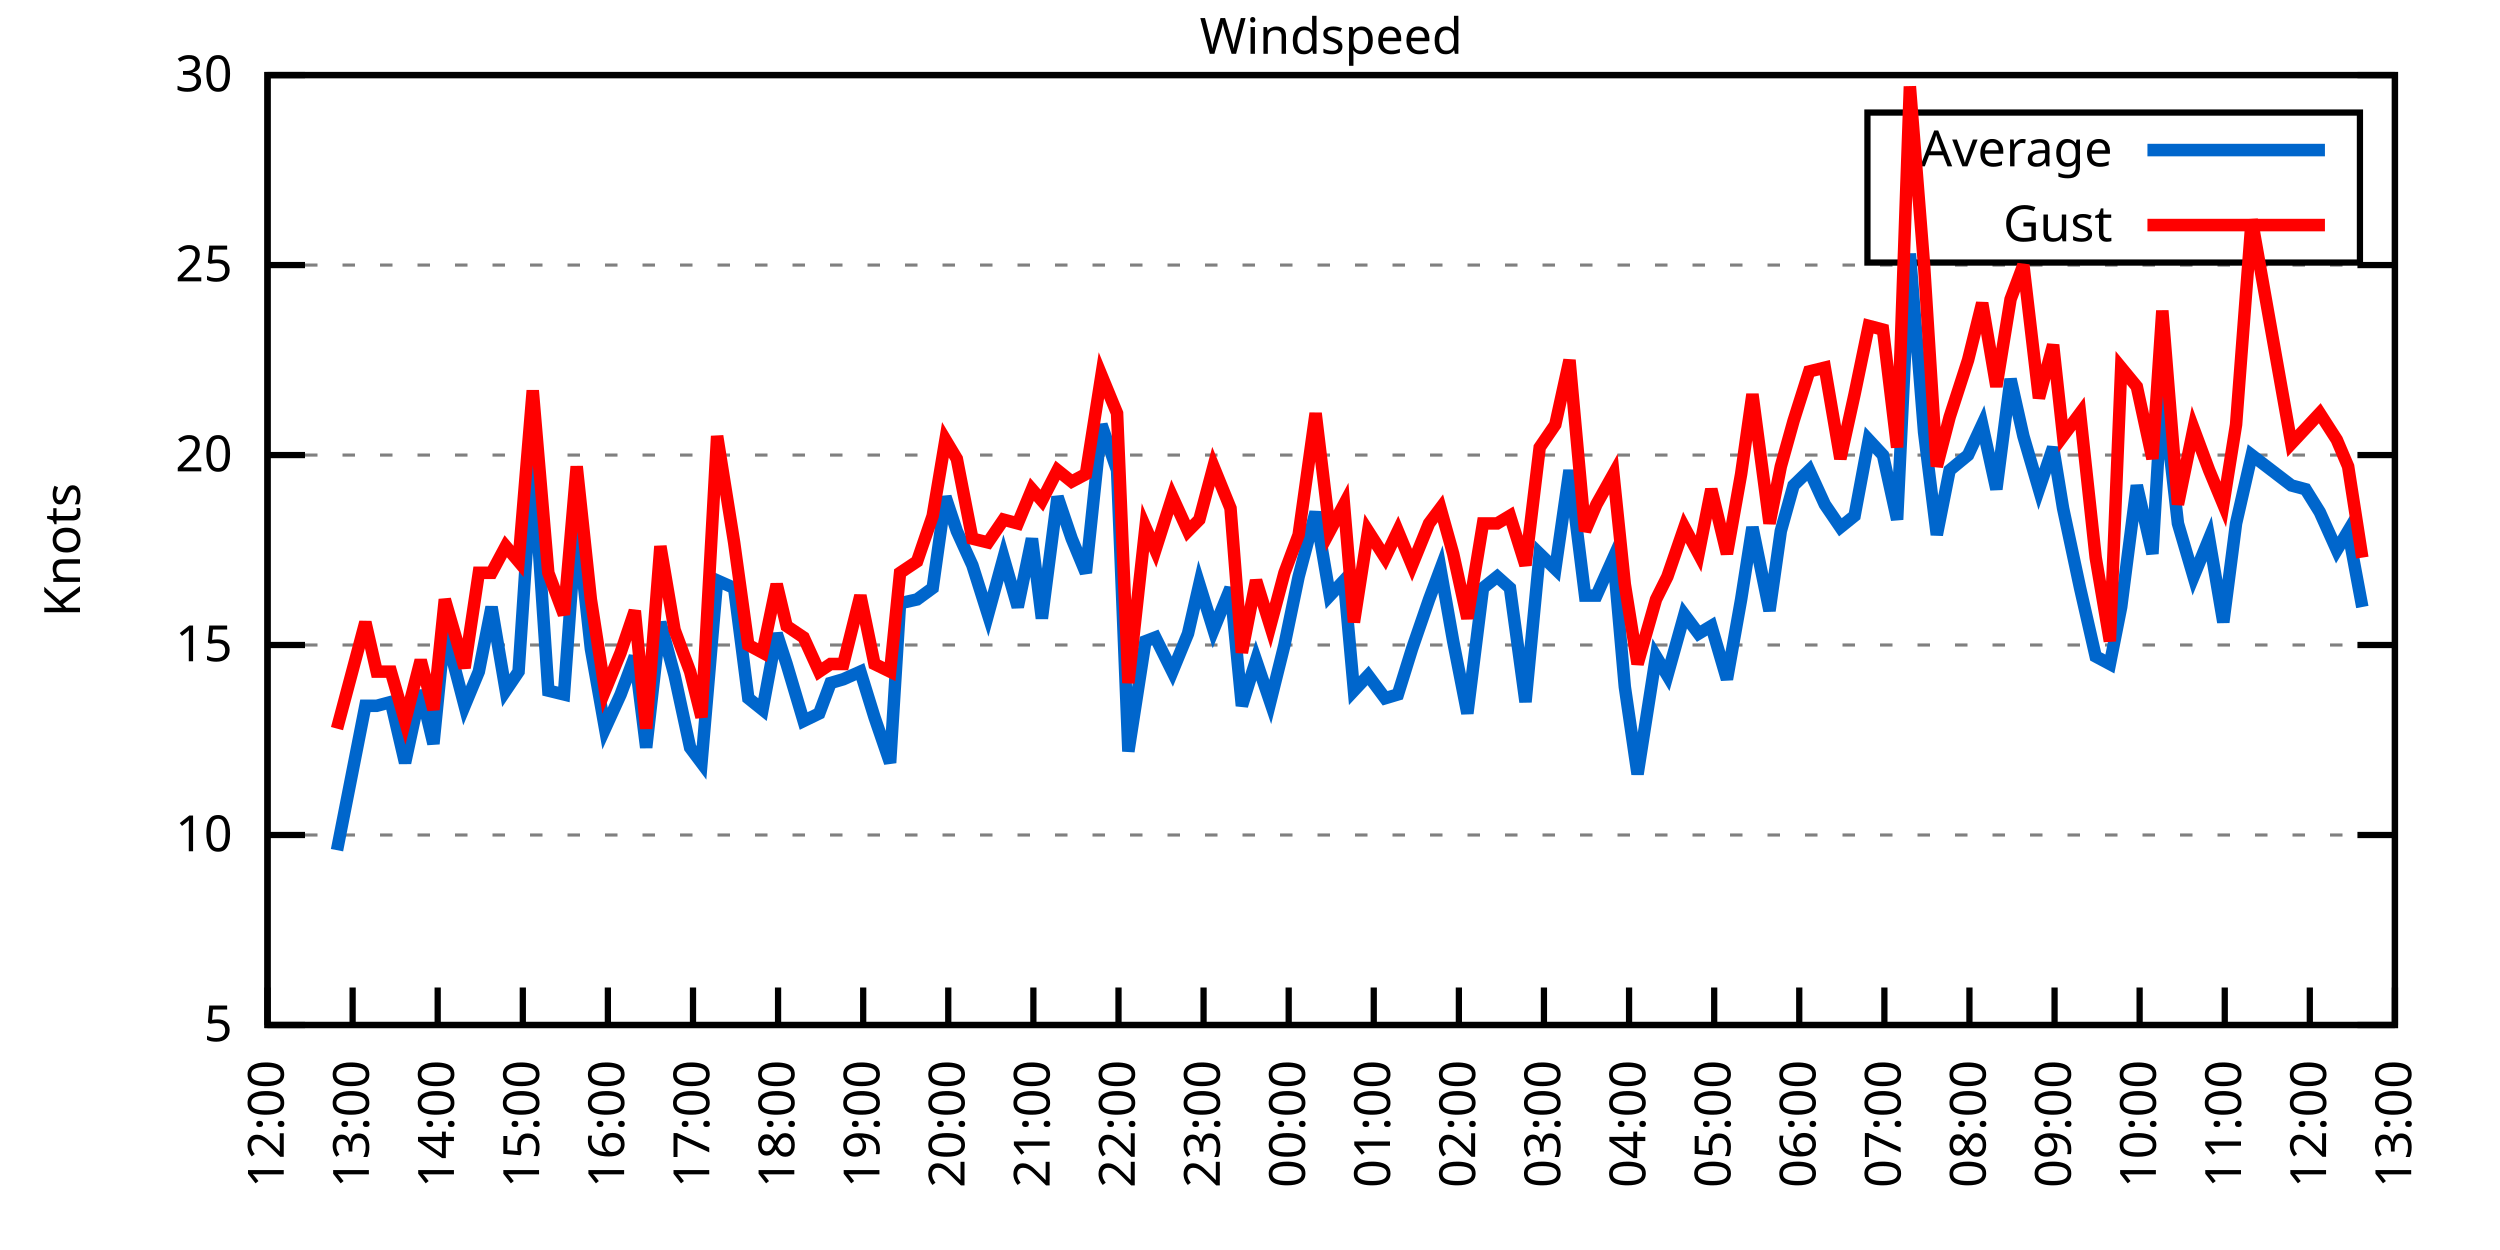
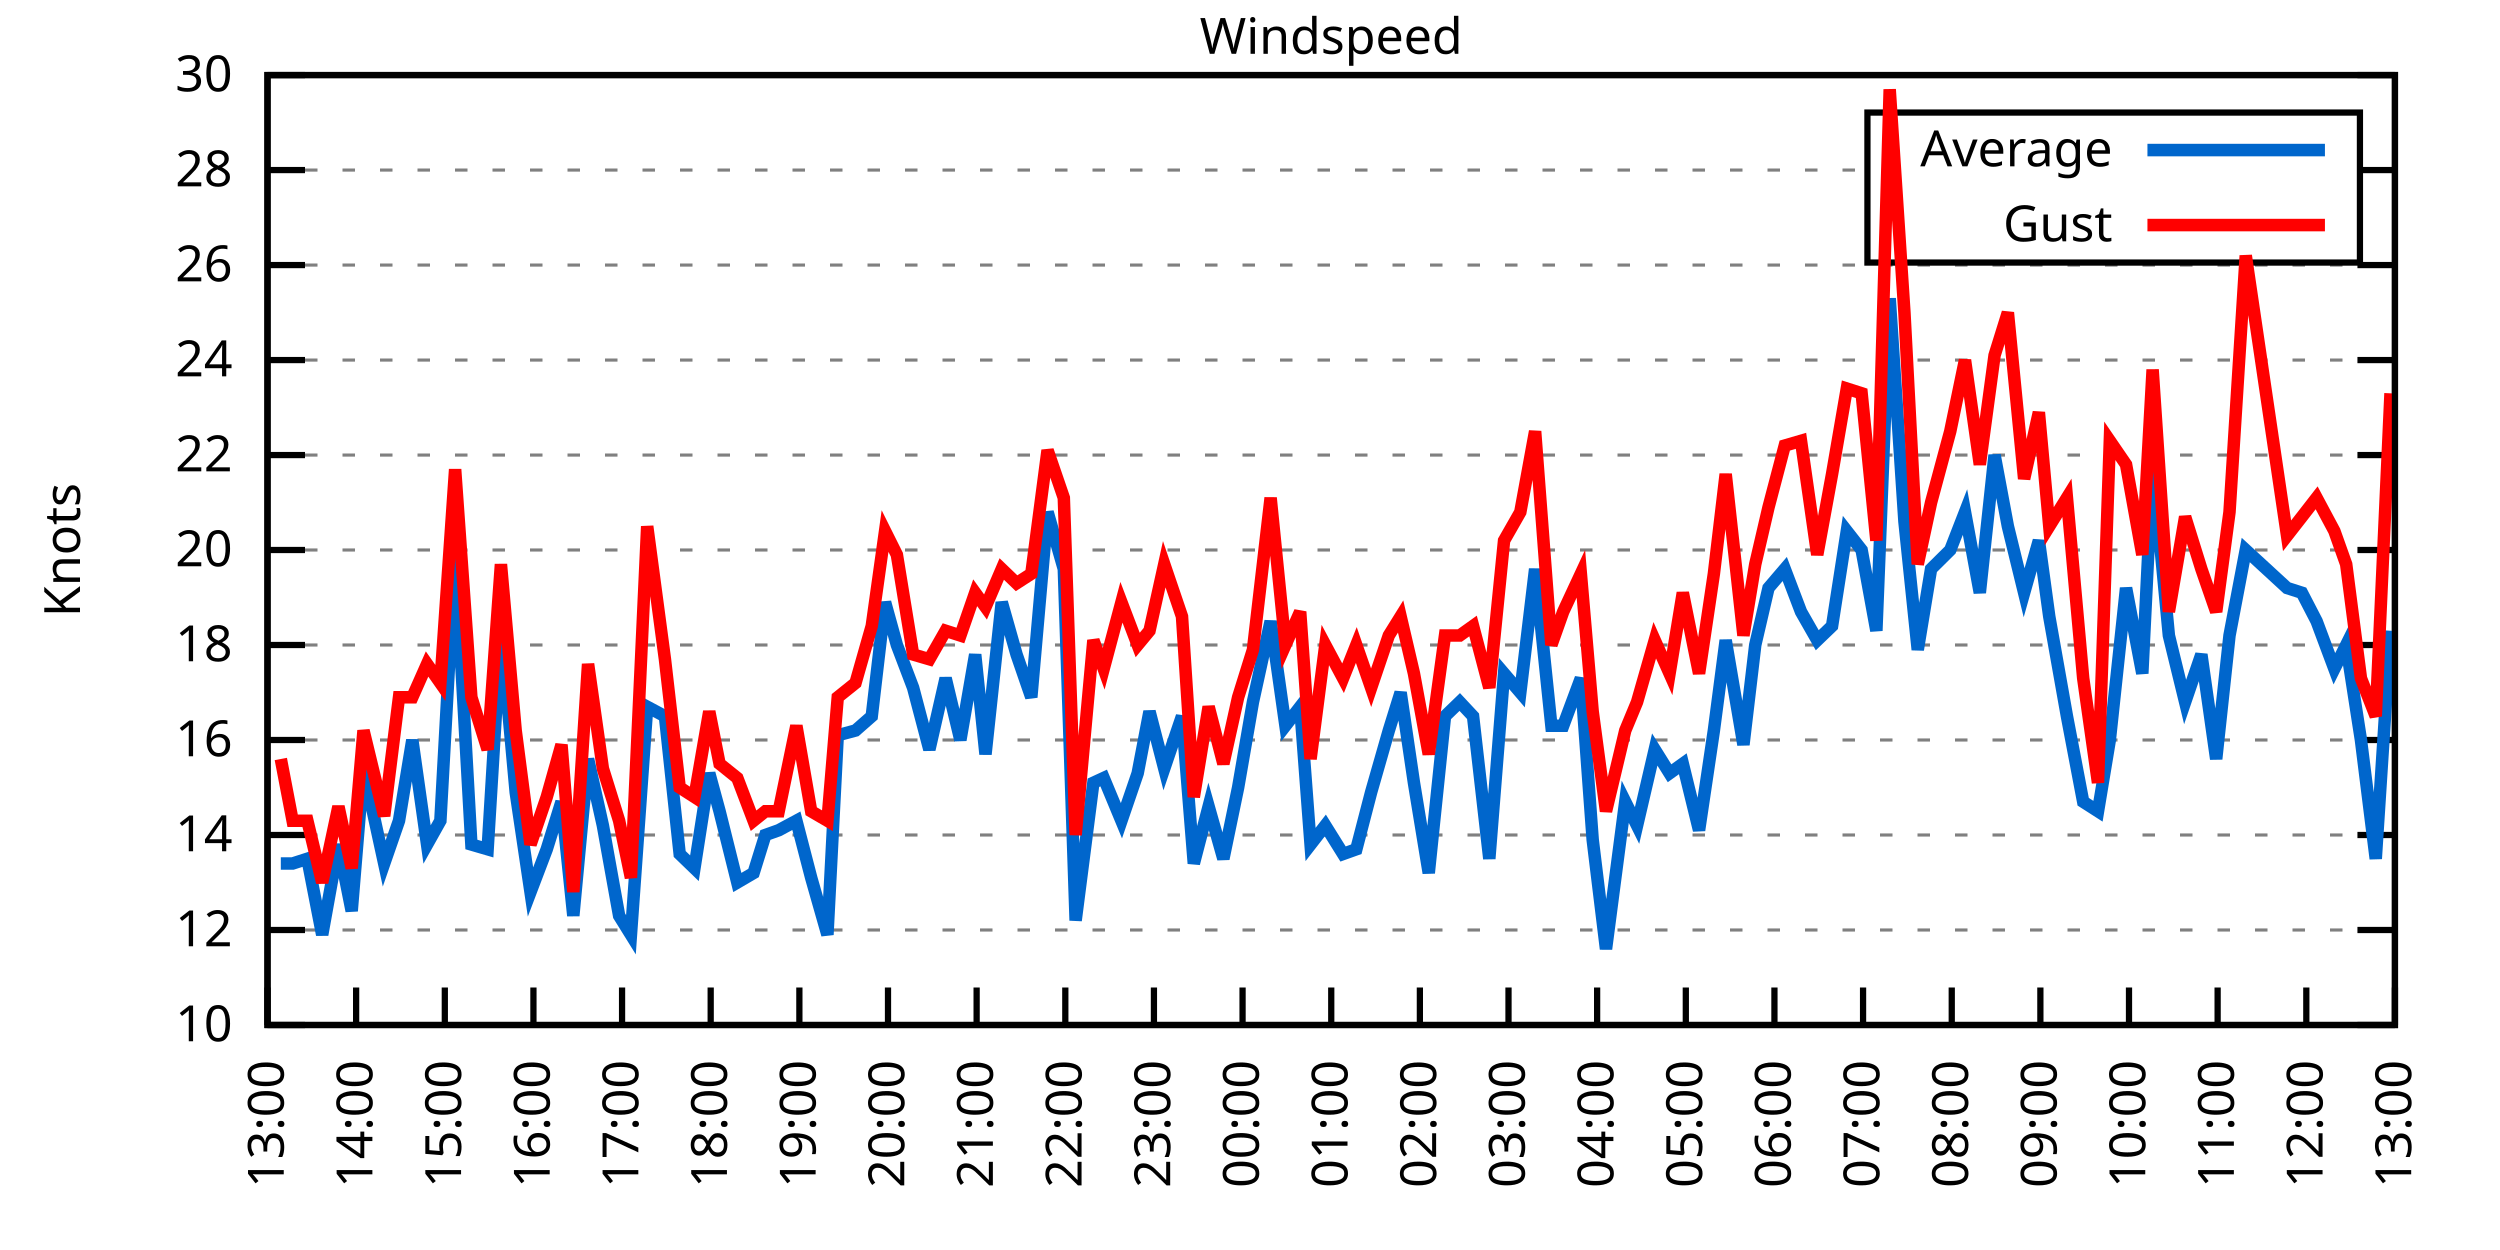
<svg xmlns="http://www.w3.org/2000/svg" xmlns:xlink="http://www.w3.org/1999/xlink" width="400" height="200" viewBox="0 0 400 200">
  <g id="gnuplot_canvas">
    <rect x="0" y="0" width="400" height="200" fill="none" />
    <defs>
      <circle id="gpDot" r="0.5" stroke-width="0.5" stroke="currentColor" />
      <path id="gpPt0" stroke-width="0.333" stroke="currentColor" d="M-1,0 h2 M0,-1 v2" />
      <path id="gpPt1" stroke-width="0.333" stroke="currentColor" d="M-1,-1 L1,1 M1,-1 L-1,1" />
      <path id="gpPt2" stroke-width="0.333" stroke="currentColor" d="M-1,0 L1,0 M0,-1 L0,1 M-1,-1 L1,1 M-1,1 L1,-1" />
      <rect id="gpPt3" stroke-width="0.333" stroke="currentColor" x="-1" y="-1" width="2" height="2" />
      <rect id="gpPt4" stroke-width="0.333" stroke="currentColor" fill="currentColor" x="-1" y="-1" width="2" height="2" />
      <circle id="gpPt5" stroke-width="0.333" stroke="currentColor" cx="0" cy="0" r="1" />
      <use xlink:href="#gpPt5" id="gpPt6" fill="currentColor" stroke="none" />
      <path id="gpPt7" stroke-width="0.333" stroke="currentColor" d="M0,-1.33 L-1.33,0.67 L1.33,0.67 z" />
      <use xlink:href="#gpPt7" id="gpPt8" fill="currentColor" stroke="none" />
      <use xlink:href="#gpPt7" id="gpPt9" stroke="currentColor" transform="rotate(180)" />
      <use xlink:href="#gpPt9" id="gpPt10" fill="currentColor" stroke="none" />
      <use xlink:href="#gpPt3" id="gpPt11" stroke="currentColor" transform="rotate(45)" />
      <use xlink:href="#gpPt11" id="gpPt12" fill="currentColor" stroke="none" />
      <path id="gpPt13" stroke-width="0.333" stroke="currentColor" d="M0,1.330 L1.265,0.411 L0.782,-1.067 L-0.782,-1.076 L-1.265,0.411 z" />
      <use xlink:href="#gpPt13" id="gpPt14" fill="currentColor" stroke="none" />
      <filter id="textbox" filterUnits="objectBoundingBox" x="0" y="0" height="1" width="1">
        <feFlood flood-color="white" flood-opacity="1" result="bgnd" />
        <feComposite in="SourceGraphic" in2="bgnd" operator="atop" />
      </filter>
      <filter id="greybox" filterUnits="objectBoundingBox" x="0" y="0" height="1" width="1">
        <feFlood flood-color="lightgrey" flood-opacity="1" result="grey" />
        <feComposite in="SourceGraphic" in2="grey" operator="atop" />
      </filter>
    </defs>
    <g fill="none" color="white" stroke="currentColor" stroke-width="1.00" stroke-linecap="butt" stroke-linejoin="miter">
</g>
    <g fill="none" color="black" stroke="currentColor" stroke-width="1.00" stroke-linecap="butt" stroke-linejoin="miter">
      <g stroke="none" shape-rendering="crispEdges">
        <polygon fill="rgb(255, 255, 255)" points="42.80,164.00 383.18,164.00 383.18,12.02 42.80,12.02 " />
      </g>
    </g>
    <g fill="none" color="black" stroke="currentColor" stroke-width="1.00" stroke-linecap="butt" stroke-linejoin="miter">
</g>
    <g fill="none" color="black" stroke="black" stroke-width="0.50" stroke-linecap="butt" stroke-linejoin="miter">
</g>
    <g fill="none" color="gray" stroke="currentColor" stroke-width="0.50" stroke-linecap="butt" stroke-linejoin="miter">
      <path stroke="gray" stroke-dasharray="2,4" class="gridline" d="M42.80,164.00 L383.19,164.00  " />
    </g>
    <g fill="none" color="gray" stroke="gray" stroke-width="1.00" stroke-linecap="butt" stroke-linejoin="miter">
</g>
    <g fill="none" color="black" stroke="currentColor" stroke-width="1.00" stroke-linecap="butt" stroke-linejoin="miter">
      <path stroke="black" d="M42.80,164.00 L48.80,164.00 M383.19,164.00 L377.19,164.00  " />
      <g transform="translate(37.20,166.60)" stroke="none" fill="black" font-family="Sans" font-size="8.00" text-anchor="end">
        <text>
-           <tspan font-family="Sans"> 5</tspan>
+           <tspan font-family="Sans"> 10</tspan>
+         </text>
+       </g>
+     </g>
+     <g fill="none" color="black" stroke="currentColor" stroke-width="1.00" stroke-linecap="butt" stroke-linejoin="miter">
+ </g>
+     <g fill="none" color="black" stroke="black" stroke-width="0.50" stroke-linecap="butt" stroke-linejoin="miter">
+ </g>
+     <g fill="none" color="gray" stroke="currentColor" stroke-width="0.50" stroke-linecap="butt" stroke-linejoin="miter">
+       <path stroke="gray" stroke-dasharray="2,4" class="gridline" d="M42.80,148.80 L383.19,148.80  " />
+     </g>
+     <g fill="none" color="gray" stroke="gray" stroke-width="1.00" stroke-linecap="butt" stroke-linejoin="miter">
+ </g>
+     <g fill="none" color="black" stroke="currentColor" stroke-width="1.00" stroke-linecap="butt" stroke-linejoin="miter">
+       <path stroke="black" d="M42.80,148.80 L48.80,148.80 M383.19,148.80 L377.19,148.80  " />
+       <g transform="translate(37.20,151.40)" stroke="none" fill="black" font-family="Sans" font-size="8.00" text-anchor="end">
+         <text>
+           <tspan font-family="Sans"> 12</tspan>
        </text>
      </g>
    </g>
    <g fill="none" color="black" stroke="currentColor" stroke-width="1.00" stroke-linecap="butt" stroke-linejoin="miter">
</g>
    <g fill="none" color="black" stroke="black" stroke-width="0.50" stroke-linecap="butt" stroke-linejoin="miter">
</g>
    <g fill="none" color="gray" stroke="currentColor" stroke-width="0.50" stroke-linecap="butt" stroke-linejoin="miter">
      <path stroke="gray" stroke-dasharray="2,4" class="gridline" d="M42.80,133.60 L383.19,133.60  " />
    </g>
    <g fill="none" color="gray" stroke="gray" stroke-width="1.00" stroke-linecap="butt" stroke-linejoin="miter">
</g>
    <g fill="none" color="black" stroke="currentColor" stroke-width="1.00" stroke-linecap="butt" stroke-linejoin="miter">
      <path stroke="black" d="M42.80,133.60 L48.80,133.60 M383.19,133.60 L377.19,133.60  " />
      <g transform="translate(37.20,136.20)" stroke="none" fill="black" font-family="Sans" font-size="8.00" text-anchor="end">
        <text>
-           <tspan font-family="Sans"> 10</tspan>
+           <tspan font-family="Sans"> 14</tspan>
+         </text>
+       </g>
+     </g>
+     <g fill="none" color="black" stroke="currentColor" stroke-width="1.00" stroke-linecap="butt" stroke-linejoin="miter">
+ </g>
+     <g fill="none" color="black" stroke="black" stroke-width="0.50" stroke-linecap="butt" stroke-linejoin="miter">
+ </g>
+     <g fill="none" color="gray" stroke="currentColor" stroke-width="0.50" stroke-linecap="butt" stroke-linejoin="miter">
+       <path stroke="gray" stroke-dasharray="2,4" class="gridline" d="M42.80,118.40 L383.19,118.40  " />
+     </g>
+     <g fill="none" color="gray" stroke="gray" stroke-width="1.00" stroke-linecap="butt" stroke-linejoin="miter">
+ </g>
+     <g fill="none" color="black" stroke="currentColor" stroke-width="1.00" stroke-linecap="butt" stroke-linejoin="miter">
+       <path stroke="black" d="M42.80,118.40 L48.80,118.40 M383.19,118.40 L377.19,118.40  " />
+       <g transform="translate(37.20,121.00)" stroke="none" fill="black" font-family="Sans" font-size="8.00" text-anchor="end">
+         <text>
+           <tspan font-family="Sans"> 16</tspan>
        </text>
      </g>
    </g>
    <g fill="none" color="black" stroke="currentColor" stroke-width="1.00" stroke-linecap="butt" stroke-linejoin="miter">
</g>
    <g fill="none" color="black" stroke="black" stroke-width="0.50" stroke-linecap="butt" stroke-linejoin="miter">
</g>
    <g fill="none" color="gray" stroke="currentColor" stroke-width="0.50" stroke-linecap="butt" stroke-linejoin="miter">
      <path stroke="gray" stroke-dasharray="2,4" class="gridline" d="M42.80,103.20 L383.19,103.20  " />
    </g>
    <g fill="none" color="gray" stroke="gray" stroke-width="1.00" stroke-linecap="butt" stroke-linejoin="miter">
</g>
    <g fill="none" color="black" stroke="currentColor" stroke-width="1.00" stroke-linecap="butt" stroke-linejoin="miter">
      <path stroke="black" d="M42.80,103.20 L48.80,103.20 M383.19,103.20 L377.19,103.20  " />
      <g transform="translate(37.20,105.80)" stroke="none" fill="black" font-family="Sans" font-size="8.00" text-anchor="end">
        <text>
-           <tspan font-family="Sans"> 15</tspan>
+           <tspan font-family="Sans"> 18</tspan>
+         </text>
+       </g>
+     </g>
+     <g fill="none" color="black" stroke="currentColor" stroke-width="1.00" stroke-linecap="butt" stroke-linejoin="miter">
+ </g>
+     <g fill="none" color="black" stroke="black" stroke-width="0.50" stroke-linecap="butt" stroke-linejoin="miter">
+ </g>
+     <g fill="none" color="gray" stroke="currentColor" stroke-width="0.50" stroke-linecap="butt" stroke-linejoin="miter">
+       <path stroke="gray" stroke-dasharray="2,4" class="gridline" d="M42.80,88.00 L383.19,88.00  " />
+     </g>
+     <g fill="none" color="gray" stroke="gray" stroke-width="1.00" stroke-linecap="butt" stroke-linejoin="miter">
+ </g>
+     <g fill="none" color="black" stroke="currentColor" stroke-width="1.00" stroke-linecap="butt" stroke-linejoin="miter">
+       <path stroke="black" d="M42.80,88.00 L48.80,88.00 M383.19,88.00 L377.19,88.00  " />
+       <g transform="translate(37.20,90.60)" stroke="none" fill="black" font-family="Sans" font-size="8.00" text-anchor="end">
+         <text>
+           <tspan font-family="Sans"> 20</tspan>
        </text>
      </g>
    </g>
    <g fill="none" color="black" stroke="currentColor" stroke-width="1.00" stroke-linecap="butt" stroke-linejoin="miter">
</g>
    <g fill="none" color="black" stroke="black" stroke-width="0.50" stroke-linecap="butt" stroke-linejoin="miter">
</g>
    <g fill="none" color="gray" stroke="currentColor" stroke-width="0.50" stroke-linecap="butt" stroke-linejoin="miter">
      <path stroke="gray" stroke-dasharray="2,4" class="gridline" d="M42.80,72.81 L383.19,72.81  " />
    </g>
    <g fill="none" color="gray" stroke="gray" stroke-width="1.00" stroke-linecap="butt" stroke-linejoin="miter">
</g>
    <g fill="none" color="black" stroke="currentColor" stroke-width="1.00" stroke-linecap="butt" stroke-linejoin="miter">
      <path stroke="black" d="M42.80,72.81 L48.80,72.81 M383.19,72.81 L377.19,72.81  " />
      <g transform="translate(37.20,75.41)" stroke="none" fill="black" font-family="Sans" font-size="8.00" text-anchor="end">
        <text>
-           <tspan font-family="Sans"> 20</tspan>
+           <tspan font-family="Sans"> 22</tspan>
+         </text>
+       </g>
+     </g>
+     <g fill="none" color="black" stroke="currentColor" stroke-width="1.00" stroke-linecap="butt" stroke-linejoin="miter">
+ </g>
+     <g fill="none" color="black" stroke="black" stroke-width="0.50" stroke-linecap="butt" stroke-linejoin="miter">
+ </g>
+     <g fill="none" color="gray" stroke="currentColor" stroke-width="0.50" stroke-linecap="butt" stroke-linejoin="miter">
+       <path stroke="gray" stroke-dasharray="2,4" class="gridline" d="M42.80,57.61 L383.19,57.61  " />
+     </g>
+     <g fill="none" color="gray" stroke="gray" stroke-width="1.00" stroke-linecap="butt" stroke-linejoin="miter">
+ </g>
+     <g fill="none" color="black" stroke="currentColor" stroke-width="1.00" stroke-linecap="butt" stroke-linejoin="miter">
+       <path stroke="black" d="M42.80,57.61 L48.80,57.61 M383.19,57.61 L377.19,57.61  " />
+       <g transform="translate(37.20,60.21)" stroke="none" fill="black" font-family="Sans" font-size="8.00" text-anchor="end">
+         <text>
+           <tspan font-family="Sans"> 24</tspan>
        </text>
      </g>
    </g>
    <g fill="none" color="black" stroke="currentColor" stroke-width="1.00" stroke-linecap="butt" stroke-linejoin="miter">
</g>
    <g fill="none" color="black" stroke="black" stroke-width="0.50" stroke-linecap="butt" stroke-linejoin="miter">
</g>
    <g fill="none" color="gray" stroke="currentColor" stroke-width="0.50" stroke-linecap="butt" stroke-linejoin="miter">
      <path stroke="gray" stroke-dasharray="2,4" class="gridline" d="M42.80,42.41 L383.19,42.41  " />
    </g>
    <g fill="none" color="gray" stroke="gray" stroke-width="1.00" stroke-linecap="butt" stroke-linejoin="miter">
</g>
    <g fill="none" color="black" stroke="currentColor" stroke-width="1.00" stroke-linecap="butt" stroke-linejoin="miter">
      <path stroke="black" d="M42.80,42.41 L48.80,42.41 M383.19,42.41 L377.19,42.41  " />
      <g transform="translate(37.20,45.01)" stroke="none" fill="black" font-family="Sans" font-size="8.00" text-anchor="end">
        <text>
-           <tspan font-family="Sans"> 25</tspan>
+           <tspan font-family="Sans"> 26</tspan>
+         </text>
+       </g>
+     </g>
+     <g fill="none" color="black" stroke="currentColor" stroke-width="1.00" stroke-linecap="butt" stroke-linejoin="miter">
+ </g>
+     <g fill="none" color="black" stroke="black" stroke-width="0.50" stroke-linecap="butt" stroke-linejoin="miter">
+ </g>
+     <g fill="none" color="gray" stroke="currentColor" stroke-width="0.50" stroke-linecap="butt" stroke-linejoin="miter">
+       <path stroke="gray" stroke-dasharray="2,4" class="gridline" d="M42.80,27.21 L298.79,27.21 M377.59,27.21 L383.19,27.21  " />
+     </g>
+     <g fill="none" color="gray" stroke="gray" stroke-width="1.00" stroke-linecap="butt" stroke-linejoin="miter">
+ </g>
+     <g fill="none" color="black" stroke="currentColor" stroke-width="1.00" stroke-linecap="butt" stroke-linejoin="miter">
+       <path stroke="black" d="M42.80,27.21 L48.80,27.21 M383.19,27.21 L377.19,27.21  " />
+       <g transform="translate(37.20,29.81)" stroke="none" fill="black" font-family="Sans" font-size="8.00" text-anchor="end">
+         <text>
+           <tspan font-family="Sans"> 28</tspan>
        </text>
      </g>
    </g>
    <g fill="none" color="black" stroke="currentColor" stroke-width="1.00" stroke-linecap="butt" stroke-linejoin="miter">
</g>
    <g fill="none" color="black" stroke="black" stroke-width="0.50" stroke-linecap="butt" stroke-linejoin="miter">
</g>
    <g fill="none" color="gray" stroke="currentColor" stroke-width="0.50" stroke-linecap="butt" stroke-linejoin="miter">
      <path stroke="gray" stroke-dasharray="2,4" class="gridline" d="M42.80,12.01 L383.19,12.01  " />
    </g>
    <g fill="none" color="gray" stroke="gray" stroke-width="1.00" stroke-linecap="butt" stroke-linejoin="miter">
</g>
    <g fill="none" color="black" stroke="currentColor" stroke-width="1.00" stroke-linecap="butt" stroke-linejoin="miter">
      <path stroke="black" d="M42.80,12.01 L48.80,12.01 M383.19,12.01 L377.19,12.01  " />
      <g transform="translate(37.20,14.61)" stroke="none" fill="black" font-family="Sans" font-size="8.00" text-anchor="end">
        <text>
          <tspan font-family="Sans"> 30</tspan>
        </text>
      </g>
    </g>
    <g fill="none" color="black" stroke="currentColor" stroke-width="1.00" stroke-linecap="butt" stroke-linejoin="miter">
      <path stroke="black" d="M42.80,164.00 L42.80,158.00  " />
      <g transform="translate(45.40,169.60) rotate(270.00)" stroke="none" fill="black" font-family="Sans" font-size="8.00" text-anchor="end">
        <text>
-           <tspan font-family="Sans">12:00</tspan>
-         </text>
-       </g>
-     </g>
-     <g fill="none" color="black" stroke="currentColor" stroke-width="1.00" stroke-linecap="butt" stroke-linejoin="miter">
-       <path stroke="black" d="M56.42,164.00 L56.42,158.00  " />
-       <g transform="translate(59.02,169.60) rotate(270.00)" stroke="none" fill="black" font-family="Sans" font-size="8.00" text-anchor="end">
-         <text>
          <tspan font-family="Sans">13:00</tspan>
        </text>
      </g>
    </g>
    <g fill="none" color="black" stroke="currentColor" stroke-width="1.00" stroke-linecap="butt" stroke-linejoin="miter">
-       <path stroke="black" d="M70.03,164.00 L70.03,158.00  " />
-       <g transform="translate(72.63,169.60) rotate(270.00)" stroke="none" fill="black" font-family="Sans" font-size="8.00" text-anchor="end">
+       <path stroke="black" d="M56.98,164.00 L56.98,158.00  " />
+       <g transform="translate(59.58,169.60) rotate(270.00)" stroke="none" fill="black" font-family="Sans" font-size="8.00" text-anchor="end">
        <text>
          <tspan font-family="Sans">14:00</tspan>
        </text>
      </g>
    </g>
    <g fill="none" color="black" stroke="currentColor" stroke-width="1.00" stroke-linecap="butt" stroke-linejoin="miter">
-       <path stroke="black" d="M83.65,164.00 L83.65,158.00  " />
-       <g transform="translate(86.25,169.60) rotate(270.00)" stroke="none" fill="black" font-family="Sans" font-size="8.00" text-anchor="end">
+       <path stroke="black" d="M71.17,164.00 L71.17,158.00  " />
+       <g transform="translate(73.77,169.60) rotate(270.00)" stroke="none" fill="black" font-family="Sans" font-size="8.00" text-anchor="end">
        <text>
          <tspan font-family="Sans">15:00</tspan>
        </text>
      </g>
    </g>
    <g fill="none" color="black" stroke="currentColor" stroke-width="1.00" stroke-linecap="butt" stroke-linejoin="miter">
-       <path stroke="black" d="M97.26,164.00 L97.26,158.00  " />
-       <g transform="translate(99.86,169.60) rotate(270.00)" stroke="none" fill="black" font-family="Sans" font-size="8.00" text-anchor="end">
+       <path stroke="black" d="M85.35,164.00 L85.35,158.00  " />
+       <g transform="translate(87.95,169.60) rotate(270.00)" stroke="none" fill="black" font-family="Sans" font-size="8.00" text-anchor="end">
        <text>
          <tspan font-family="Sans">16:00</tspan>
        </text>
      </g>
    </g>
    <g fill="none" color="black" stroke="currentColor" stroke-width="1.00" stroke-linecap="butt" stroke-linejoin="miter">
-       <path stroke="black" d="M110.88,164.00 L110.88,158.00  " />
-       <g transform="translate(113.48,169.60) rotate(270.00)" stroke="none" fill="black" font-family="Sans" font-size="8.00" text-anchor="end">
+       <path stroke="black" d="M99.53,164.00 L99.53,158.00  " />
+       <g transform="translate(102.13,169.60) rotate(270.00)" stroke="none" fill="black" font-family="Sans" font-size="8.00" text-anchor="end">
        <text>
          <tspan font-family="Sans">17:00</tspan>
        </text>
      </g>
    </g>
    <g fill="none" color="black" stroke="currentColor" stroke-width="1.00" stroke-linecap="butt" stroke-linejoin="miter">
-       <path stroke="black" d="M124.49,164.00 L124.49,158.00  " />
-       <g transform="translate(127.09,169.60) rotate(270.00)" stroke="none" fill="black" font-family="Sans" font-size="8.00" text-anchor="end">
+       <path stroke="black" d="M113.71,164.00 L113.71,158.00  " />
+       <g transform="translate(116.31,169.60) rotate(270.00)" stroke="none" fill="black" font-family="Sans" font-size="8.00" text-anchor="end">
        <text>
          <tspan font-family="Sans">18:00</tspan>
        </text>
      </g>
    </g>
    <g fill="none" color="black" stroke="currentColor" stroke-width="1.00" stroke-linecap="butt" stroke-linejoin="miter">
-       <path stroke="black" d="M138.11,164.00 L138.11,158.00  " />
-       <g transform="translate(140.71,169.60) rotate(270.00)" stroke="none" fill="black" font-family="Sans" font-size="8.00" text-anchor="end">
+       <path stroke="black" d="M127.90,164.00 L127.90,158.00  " />
+       <g transform="translate(130.50,169.60) rotate(270.00)" stroke="none" fill="black" font-family="Sans" font-size="8.00" text-anchor="end">
        <text>
          <tspan font-family="Sans">19:00</tspan>
        </text>
      </g>
    </g>
    <g fill="none" color="black" stroke="currentColor" stroke-width="1.00" stroke-linecap="butt" stroke-linejoin="miter">
-       <path stroke="black" d="M151.72,164.00 L151.72,158.00  " />
-       <g transform="translate(154.32,169.60) rotate(270.00)" stroke="none" fill="black" font-family="Sans" font-size="8.00" text-anchor="end">
+       <path stroke="black" d="M142.08,164.00 L142.08,158.00  " />
+       <g transform="translate(144.68,169.60) rotate(270.00)" stroke="none" fill="black" font-family="Sans" font-size="8.00" text-anchor="end">
        <text>
          <tspan font-family="Sans">20:00</tspan>
        </text>
      </g>
    </g>
    <g fill="none" color="black" stroke="currentColor" stroke-width="1.00" stroke-linecap="butt" stroke-linejoin="miter">
-       <path stroke="black" d="M165.34,164.00 L165.34,158.00  " />
-       <g transform="translate(167.94,169.60) rotate(270.00)" stroke="none" fill="black" font-family="Sans" font-size="8.00" text-anchor="end">
+       <path stroke="black" d="M156.26,164.00 L156.26,158.00  " />
+       <g transform="translate(158.86,169.60) rotate(270.00)" stroke="none" fill="black" font-family="Sans" font-size="8.00" text-anchor="end">
        <text>
          <tspan font-family="Sans">21:00</tspan>
        </text>
      </g>
    </g>
    <g fill="none" color="black" stroke="currentColor" stroke-width="1.00" stroke-linecap="butt" stroke-linejoin="miter">
-       <path stroke="black" d="M178.96,164.00 L178.96,158.00  " />
-       <g transform="translate(181.56,169.60) rotate(270.00)" stroke="none" fill="black" font-family="Sans" font-size="8.00" text-anchor="end">
+       <path stroke="black" d="M170.45,164.00 L170.45,158.00  " />
+       <g transform="translate(173.05,169.60) rotate(270.00)" stroke="none" fill="black" font-family="Sans" font-size="8.00" text-anchor="end">
        <text>
          <tspan font-family="Sans">22:00</tspan>
        </text>
      </g>
    </g>
    <g fill="none" color="black" stroke="currentColor" stroke-width="1.00" stroke-linecap="butt" stroke-linejoin="miter">
-       <path stroke="black" d="M192.57,164.00 L192.57,158.00  " />
-       <g transform="translate(195.17,169.60) rotate(270.00)" stroke="none" fill="black" font-family="Sans" font-size="8.00" text-anchor="end">
+       <path stroke="black" d="M184.63,164.00 L184.63,158.00  " />
+       <g transform="translate(187.23,169.60) rotate(270.00)" stroke="none" fill="black" font-family="Sans" font-size="8.00" text-anchor="end">
        <text>
          <tspan font-family="Sans">23:00</tspan>
        </text>
      </g>
    </g>
    <g fill="none" color="black" stroke="currentColor" stroke-width="1.00" stroke-linecap="butt" stroke-linejoin="miter">
-       <path stroke="black" d="M206.19,164.00 L206.19,158.00  " />
-       <g transform="translate(208.79,169.60) rotate(270.00)" stroke="none" fill="black" font-family="Sans" font-size="8.00" text-anchor="end">
+       <path stroke="black" d="M198.81,164.00 L198.81,158.00  " />
+       <g transform="translate(201.41,169.60) rotate(270.00)" stroke="none" fill="black" font-family="Sans" font-size="8.00" text-anchor="end">
        <text>
          <tspan font-family="Sans">00:00</tspan>
        </text>
      </g>
    </g>
    <g fill="none" color="black" stroke="currentColor" stroke-width="1.00" stroke-linecap="butt" stroke-linejoin="miter">
-       <path stroke="black" d="M219.80,164.00 L219.80,158.00  " />
-       <g transform="translate(222.40,169.60) rotate(270.00)" stroke="none" fill="black" font-family="Sans" font-size="8.00" text-anchor="end">
+       <path stroke="black" d="M213.00,164.00 L213.00,158.00  " />
+       <g transform="translate(215.60,169.60) rotate(270.00)" stroke="none" fill="black" font-family="Sans" font-size="8.00" text-anchor="end">
        <text>
          <tspan font-family="Sans">01:00</tspan>
        </text>
      </g>
    </g>
    <g fill="none" color="black" stroke="currentColor" stroke-width="1.00" stroke-linecap="butt" stroke-linejoin="miter">
-       <path stroke="black" d="M233.42,164.00 L233.42,158.00  " />
-       <g transform="translate(236.02,169.60) rotate(270.00)" stroke="none" fill="black" font-family="Sans" font-size="8.00" text-anchor="end">
+       <path stroke="black" d="M227.18,164.00 L227.18,158.00  " />
+       <g transform="translate(229.78,169.60) rotate(270.00)" stroke="none" fill="black" font-family="Sans" font-size="8.00" text-anchor="end">
        <text>
          <tspan font-family="Sans">02:00</tspan>
        </text>
      </g>
    </g>
    <g fill="none" color="black" stroke="currentColor" stroke-width="1.00" stroke-linecap="butt" stroke-linejoin="miter">
-       <path stroke="black" d="M247.03,164.00 L247.03,158.00  " />
-       <g transform="translate(249.63,169.60) rotate(270.00)" stroke="none" fill="black" font-family="Sans" font-size="8.00" text-anchor="end">
+       <path stroke="black" d="M241.36,164.00 L241.36,158.00  " />
+       <g transform="translate(243.96,169.60) rotate(270.00)" stroke="none" fill="black" font-family="Sans" font-size="8.00" text-anchor="end">
        <text>
          <tspan font-family="Sans">03:00</tspan>
        </text>
      </g>
    </g>
    <g fill="none" color="black" stroke="currentColor" stroke-width="1.00" stroke-linecap="butt" stroke-linejoin="miter">
-       <path stroke="black" d="M260.65,164.00 L260.65,158.00  " />
-       <g transform="translate(263.25,169.60) rotate(270.00)" stroke="none" fill="black" font-family="Sans" font-size="8.00" text-anchor="end">
+       <path stroke="black" d="M255.54,164.00 L255.54,158.00  " />
+       <g transform="translate(258.14,169.60) rotate(270.00)" stroke="none" fill="black" font-family="Sans" font-size="8.00" text-anchor="end">
        <text>
          <tspan font-family="Sans">04:00</tspan>
        </text>
      </g>
    </g>
    <g fill="none" color="black" stroke="currentColor" stroke-width="1.00" stroke-linecap="butt" stroke-linejoin="miter">
-       <path stroke="black" d="M274.27,164.00 L274.27,158.00  " />
-       <g transform="translate(276.87,169.60) rotate(270.00)" stroke="none" fill="black" font-family="Sans" font-size="8.00" text-anchor="end">
+       <path stroke="black" d="M269.73,164.00 L269.73,158.00  " />
+       <g transform="translate(272.33,169.60) rotate(270.00)" stroke="none" fill="black" font-family="Sans" font-size="8.00" text-anchor="end">
        <text>
          <tspan font-family="Sans">05:00</tspan>
        </text>
      </g>
    </g>
    <g fill="none" color="black" stroke="currentColor" stroke-width="1.00" stroke-linecap="butt" stroke-linejoin="miter">
-       <path stroke="black" d="M287.88,164.00 L287.88,158.00  " />
-       <g transform="translate(290.48,169.60) rotate(270.00)" stroke="none" fill="black" font-family="Sans" font-size="8.00" text-anchor="end">
+       <path stroke="black" d="M283.91,164.00 L283.91,158.00  " />
+       <g transform="translate(286.51,169.60) rotate(270.00)" stroke="none" fill="black" font-family="Sans" font-size="8.00" text-anchor="end">
        <text>
          <tspan font-family="Sans">06:00</tspan>
        </text>
      </g>
    </g>
    <g fill="none" color="black" stroke="currentColor" stroke-width="1.00" stroke-linecap="butt" stroke-linejoin="miter">
-       <path stroke="black" d="M301.50,164.00 L301.50,158.00  " />
-       <g transform="translate(304.10,169.60) rotate(270.00)" stroke="none" fill="black" font-family="Sans" font-size="8.00" text-anchor="end">
+       <path stroke="black" d="M298.09,164.00 L298.09,158.00  " />
+       <g transform="translate(300.69,169.60) rotate(270.00)" stroke="none" fill="black" font-family="Sans" font-size="8.00" text-anchor="end">
        <text>
          <tspan font-family="Sans">07:00</tspan>
        </text>
      </g>
    </g>
    <g fill="none" color="black" stroke="currentColor" stroke-width="1.00" stroke-linecap="butt" stroke-linejoin="miter">
-       <path stroke="black" d="M315.11,164.00 L315.11,158.00  " />
-       <g transform="translate(317.71,169.60) rotate(270.00)" stroke="none" fill="black" font-family="Sans" font-size="8.00" text-anchor="end">
+       <path stroke="black" d="M312.28,164.00 L312.28,158.00  " />
+       <g transform="translate(314.88,169.60) rotate(270.00)" stroke="none" fill="black" font-family="Sans" font-size="8.00" text-anchor="end">
        <text>
          <tspan font-family="Sans">08:00</tspan>
        </text>
      </g>
    </g>
    <g fill="none" color="black" stroke="currentColor" stroke-width="1.00" stroke-linecap="butt" stroke-linejoin="miter">
-       <path stroke="black" d="M328.73,164.00 L328.73,158.00  " />
-       <g transform="translate(331.33,169.60) rotate(270.00)" stroke="none" fill="black" font-family="Sans" font-size="8.00" text-anchor="end">
+       <path stroke="black" d="M326.46,164.00 L326.46,158.00  " />
+       <g transform="translate(329.06,169.60) rotate(270.00)" stroke="none" fill="black" font-family="Sans" font-size="8.00" text-anchor="end">
        <text>
          <tspan font-family="Sans">09:00</tspan>
        </text>
      </g>
    </g>
    <g fill="none" color="black" stroke="currentColor" stroke-width="1.00" stroke-linecap="butt" stroke-linejoin="miter">
-       <path stroke="black" d="M342.34,164.00 L342.34,158.00  " />
-       <g transform="translate(344.94,169.60) rotate(270.00)" stroke="none" fill="black" font-family="Sans" font-size="8.00" text-anchor="end">
+       <path stroke="black" d="M340.64,164.00 L340.64,158.00  " />
+       <g transform="translate(343.24,169.60) rotate(270.00)" stroke="none" fill="black" font-family="Sans" font-size="8.00" text-anchor="end">
        <text>
          <tspan font-family="Sans">10:00</tspan>
        </text>
      </g>
    </g>
    <g fill="none" color="black" stroke="currentColor" stroke-width="1.00" stroke-linecap="butt" stroke-linejoin="miter">
-       <path stroke="black" d="M355.96,164.00 L355.96,158.00  " />
-       <g transform="translate(358.56,169.60) rotate(270.00)" stroke="none" fill="black" font-family="Sans" font-size="8.00" text-anchor="end">
+       <path stroke="black" d="M354.82,164.00 L354.82,158.00  " />
+       <g transform="translate(357.42,169.60) rotate(270.00)" stroke="none" fill="black" font-family="Sans" font-size="8.00" text-anchor="end">
        <text>
          <tspan font-family="Sans">11:00</tspan>
        </text>
      </g>
    </g>
    <g fill="none" color="black" stroke="currentColor" stroke-width="1.00" stroke-linecap="butt" stroke-linejoin="miter">
-       <path stroke="black" d="M369.57,164.00 L369.57,158.00  " />
-       <g transform="translate(372.17,169.60) rotate(270.00)" stroke="none" fill="black" font-family="Sans" font-size="8.00" text-anchor="end">
+       <path stroke="black" d="M369.01,164.00 L369.01,158.00  " />
+       <g transform="translate(371.61,169.60) rotate(270.00)" stroke="none" fill="black" font-family="Sans" font-size="8.00" text-anchor="end">
        <text>
          <tspan font-family="Sans">12:00</tspan>
        </text>
      </g>
    </g>
    <g fill="none" color="black" stroke="currentColor" stroke-width="1.00" stroke-linecap="butt" stroke-linejoin="miter">
      <path stroke="black" d="M383.19,164.00 L383.19,158.00  " />
      <g transform="translate(385.79,169.60) rotate(270.00)" stroke="none" fill="black" font-family="Sans" font-size="8.00" text-anchor="end">
        <text>
          <tspan font-family="Sans">13:00</tspan>
        </text>
      </g>
    </g>
    <g fill="none" color="black" stroke="currentColor" stroke-width="1.00" stroke-linecap="butt" stroke-linejoin="miter">
</g>
    <g fill="none" color="black" stroke="currentColor" stroke-width="1.00" stroke-linecap="butt" stroke-linejoin="miter">
      <path stroke="black" d="M42.80,12.01 L42.80,164.00 L383.19,164.00 L383.19,12.01 L42.80,12.01 Z  " />
    </g>
    <g fill="none" color="black" stroke="currentColor" stroke-width="1.00" stroke-linecap="butt" stroke-linejoin="miter">
</g>
    <g fill="none" color="black" stroke="currentColor" stroke-width="1.00" stroke-linecap="butt" stroke-linejoin="miter">
      <path stroke="black" d="M298.79,42.01 L298.79,18.01 L377.59,18.01 L377.59,42.01 L298.79,42.01 Z  " />
    </g>
    <g id="Windspeed_plot_1">
      <g fill="none" color="white" stroke="black" stroke-width="2.00" stroke-linecap="butt" stroke-linejoin="miter">
</g>
      <g fill="none" color="black" stroke="currentColor" stroke-width="2.00" stroke-linecap="butt" stroke-linejoin="miter">
        <g transform="translate(337.99,26.61)" stroke="none" fill="black" font-family="Sans" font-size="8.00" text-anchor="end">
          <text>
            <tspan font-family="Sans">Average</tspan>
          </text>
        </g>
      </g>
      <g fill="none" color="black" stroke="currentColor" stroke-width="2.00" stroke-linecap="butt" stroke-linejoin="miter">
-         <path stroke="rgb(  0, 102, 204)" d="M343.59,24.01 L371.99,24.01 M53.92,136.03 L58.46,112.93 L60.27,112.93 L62.54,112.32 L64.81,122.05 L67.31,110.50   L69.35,119.01 L71.17,100.77 L74.34,112.93 L76.61,107.46 L78.65,97.12 L80.92,110.50 L82.97,107.46 L85.24,73.41   L87.73,110.50 L90.23,111.11 L92.27,83.14 L94.54,103.81 L96.81,116.58 L99.30,111.11 L101.57,105.03 L103.39,119.62   L105.66,99.56 L107.93,108.07 L110.42,119.62 L112.24,122.05 L114.74,92.87 L117.46,94.08 L119.73,111.72 L122.00,113.54   L124.27,101.38 L125.86,106.24 L128.58,115.36 L131.07,114.15 L132.89,109.28 L134.93,108.68 L137.66,107.46 L139.92,114.76   L142.42,122.05 L144.01,96.52 L146.73,95.91 L149.23,94.08 L151.27,79.49 L153.09,84.97 L155.58,90.44 L158.08,98.34   L160.57,89.22 L162.84,97.12 L165.11,86.18 L166.70,98.95 L169.20,79.49 L171.47,86.18 L173.74,91.65 L176.23,67.94   L178.73,75.24 L180.54,120.23 L183.27,102.60 L184.86,101.99 L187.58,107.46 L190.08,101.38 L191.89,93.48 L194.16,100.77   L196.88,94.08 L198.70,112.93 L200.97,105.64 L203.24,112.32 L205.51,103.20 L207.78,92.26 L210.50,81.93 L212.77,95.30   L215.04,92.87 L216.63,110.50 L218.90,108.07 L221.62,111.72 L223.66,111.11 L225.93,103.81 L228.65,95.91 L230.47,91.04   L232.51,102.60 L234.78,114.15 L237.28,94.08 L239.55,92.26 L241.59,94.08 L244.08,112.32 L246.35,88.61 L248.85,91.04   L251.12,75.24 L253.61,95.30 L255.43,95.30 L258.15,89.22 L259.97,109.89 L262.01,123.87 L264.96,105.03 L266.78,108.07   L269.50,98.34 L271.77,101.38 L273.81,100.16 L276.31,108.68 L278.58,95.91 L280.39,84.36 L283.12,97.73 L284.93,84.97   L286.97,77.67 L289.47,75.24 L291.97,80.71 L294.46,84.36 L296.73,82.53 L299.00,70.37 L301.27,72.81 L303.54,83.14   L305.58,40.58 L307.85,69.16 L309.89,85.57 L311.94,75.24 L314.89,72.81 L317.15,67.94 L319.42,78.28 L321.69,60.65   L323.74,69.77 L326.23,78.28 L328.50,71.59 L330.09,81.32 L332.81,94.08 L335.31,105.03 L337.58,106.24 L339.39,97.12   L341.89,77.67 L344.39,88.61 L345.97,61.86 L348.47,83.75 L350.97,92.26 L353.46,86.18 L355.73,99.56 L357.77,83.75   L360.27,72.81 L366.62,77.67 L368.89,78.28 L371.16,81.93 L373.89,88.00 L375.70,84.97 L377.97,97.12  " />
+         <path stroke="rgb(  0, 102, 204)" d="M343.59,24.01 L371.99,24.01 M44.93,138.16 L46.82,138.16 L49.18,137.40 L51.55,149.56 L54.15,135.12 L56.27,145.76   L58.16,122.96 L61.47,138.16 L63.84,131.32 L65.97,118.40 L68.33,135.12 L70.46,131.32 L72.82,88.76 L75.42,135.12   L78.02,135.88 L80.15,100.92 L82.51,126.76 L84.88,142.72 L87.48,135.88 L89.84,128.28 L91.73,146.52 L94.09,121.44   L96.46,132.08 L99.06,146.52 L100.95,149.56 L103.55,113.08 L106.39,114.60 L108.75,136.64 L111.11,138.92 L113.48,123.72   L115.13,129.80 L117.97,141.20 L120.57,139.68 L122.46,133.60 L124.59,132.84 L127.42,131.32 L129.79,140.44 L132.39,149.56   L134.04,117.64 L136.88,116.88 L139.48,114.60 L141.61,96.36 L143.50,103.20 L146.10,110.04 L148.70,119.92 L151.30,108.52   L153.66,118.40 L156.03,104.72 L157.68,120.68 L160.28,96.36 L162.65,104.72 L165.01,111.56 L167.61,81.93 L170.21,91.04   L172.10,147.28 L174.94,125.24 L176.59,124.48 L179.43,131.32 L182.03,123.72 L183.92,113.84 L186.28,122.96 L189.12,114.60   L191.01,138.16 L193.38,129.04 L195.74,137.40 L198.10,126.00 L200.47,112.32 L203.30,99.40 L205.67,116.12 L208.03,113.08   L209.69,135.12 L212.05,132.08 L214.89,136.64 L217.01,135.88 L219.38,126.76 L222.21,116.88 L224.10,110.80 L226.23,125.24   L228.60,139.68 L231.20,114.60 L233.56,112.32 L235.69,114.60 L238.29,137.40 L240.65,107.76 L243.25,110.80 L245.62,91.04   L248.22,116.12 L250.11,116.12 L252.94,108.52 L254.83,134.36 L256.96,151.84 L260.04,128.28 L261.93,132.08 L264.76,119.92   L267.13,123.72 L269.25,122.20 L271.85,132.84 L274.22,116.88 L276.11,102.44 L278.95,119.16 L280.84,103.20 L282.96,94.08   L285.56,91.04 L288.16,97.88 L290.76,102.44 L293.13,100.16 L295.49,84.97 L297.86,88.00 L300.22,100.92 L302.35,47.73   L304.71,83.45 L306.84,103.96 L308.97,91.04 L312.04,88.00 L314.40,81.93 L316.77,94.84 L319.13,72.81 L321.26,84.21   L323.86,94.84 L326.22,86.49 L327.88,98.64 L330.71,114.60 L333.31,128.28 L335.68,129.80 L337.57,118.40 L340.17,94.08   L342.77,107.76 L344.42,74.33 L347.02,101.68 L349.62,112.32 L352.22,104.72 L354.59,121.44 L356.72,101.68 L359.32,88.00   L365.93,94.08 L368.30,94.84 L370.66,99.40 L373.50,107.00 L375.39,103.20 L377.75,118.40 L380.12,137.40 L382.48,100.92    " />
      </g>
    </g>
    <g id="Windspeed_plot_2">
      <g fill="none" color="black" stroke="currentColor" stroke-width="2.00" stroke-linecap="butt" stroke-linejoin="miter">
        <g transform="translate(337.99,38.61)" stroke="none" fill="black" font-family="Sans" font-size="8.00" text-anchor="end">
          <text>
            <tspan font-family="Sans">Gust</tspan>
          </text>
        </g>
      </g>
      <g fill="none" color="black" stroke="currentColor" stroke-width="2.00" stroke-linecap="butt" stroke-linejoin="miter">
-         <path stroke="rgb(255,   0,   0)" d="M343.59,36.01 L371.99,36.01 M53.92,116.58 L58.46,99.56 L60.27,107.46 L62.54,107.46 L64.81,115.36 L67.31,105.64   L69.35,113.54 L71.17,95.91 L74.34,106.85 L76.61,91.65 L78.65,91.65 L80.92,87.40 L82.97,89.83 L85.24,62.47   L87.73,91.65 L90.23,98.34 L92.27,74.63 L94.54,95.91 L96.81,110.50 L99.30,104.42 L101.57,97.73 L103.39,116.58   L105.66,87.40 L107.93,100.77 L110.42,107.46 L112.24,114.76 L114.74,69.77 L117.46,86.79 L119.73,103.20 L122.00,104.42   L124.27,93.48 L125.86,100.16 L128.58,101.99 L131.07,107.46 L132.89,106.24 L134.93,106.24 L137.66,95.30 L139.92,106.24   L142.42,107.46 L144.01,91.65 L146.73,89.83 L149.23,82.53 L151.27,70.37 L153.09,73.41 L155.58,86.18 L158.08,86.79   L160.57,83.14 L162.84,83.75 L165.11,78.28 L166.70,80.10 L169.20,75.24 L171.47,77.06 L173.74,75.85 L176.23,60.04   L178.73,66.12 L180.54,109.28 L183.27,84.36 L184.86,88.00 L187.58,79.49 L190.08,84.97 L191.89,83.14 L194.16,74.63   L196.88,81.32 L198.70,104.42 L200.97,92.87 L203.24,100.16 L205.51,91.65 L207.78,85.57 L210.50,66.12 L212.77,84.97   L215.04,80.71 L216.63,99.56 L218.90,84.97 L221.62,89.22 L223.66,84.97 L225.93,90.44 L228.65,83.75 L230.47,81.32   L232.51,88.61 L234.78,98.95 L237.28,83.75 L239.55,83.75 L241.59,82.53 L244.08,90.44 L246.35,71.59 L248.85,67.94   L251.12,57.61 L253.61,84.97 L255.43,80.71 L258.15,75.85 L259.97,93.48 L262.01,106.24 L264.96,95.91 L266.78,92.26   L269.50,84.36 L271.77,88.61 L273.81,78.28 L276.31,88.61 L278.58,75.85 L280.39,63.08 L283.12,83.75 L284.93,74.63   L286.97,67.33 L289.47,59.43 L291.97,58.82 L294.46,73.41 L296.73,63.08 L299.00,52.14 L301.27,52.74 L303.54,71.59   L305.58,13.83 L307.85,42.41 L309.89,74.63 L311.94,66.73 L314.89,57.61 L317.15,48.49 L319.42,61.86 L321.69,47.88   L323.74,42.41 L326.23,63.69 L328.50,55.18 L330.09,69.77 L332.81,66.12 L335.31,89.22 L337.58,102.60 L339.39,58.82   L341.89,61.86 L344.39,73.41 L345.97,49.70 L348.47,80.71 L350.97,68.55 L353.46,75.24 L355.73,80.71 L357.77,67.94   L360.27,35.11 L366.62,70.98 L368.89,68.55 L371.16,66.12 L373.89,70.37 L375.70,74.63 L377.97,89.22  " />
+         <path stroke="rgb(255,   0,   0)" d="M343.59,36.01 L371.99,36.01 M44.93,121.44 L46.82,131.32 L49.18,131.32 L51.55,141.20 L54.15,129.04 L56.27,138.92   L58.16,116.88 L61.47,130.56 L63.84,111.56 L65.97,111.56 L68.33,106.24 L70.46,109.28 L72.82,75.09 L75.42,111.56   L78.02,119.92 L80.15,90.28 L82.51,116.88 L84.88,135.12 L87.48,127.52 L89.84,119.16 L91.73,142.72 L94.09,106.24   L96.46,122.96 L99.06,131.32 L100.95,140.44 L103.55,84.21 L106.39,105.48 L108.75,126.00 L111.11,127.52 L113.48,113.84   L115.13,122.20 L117.97,124.48 L120.57,131.32 L122.46,129.80 L124.59,129.80 L127.42,116.12 L129.79,129.80 L132.39,131.32   L134.04,111.56 L136.88,109.28 L139.48,100.16 L141.61,84.97 L143.50,88.76 L146.10,104.72 L148.70,105.48 L151.30,100.92   L153.66,101.68 L156.03,94.84 L157.68,97.12 L160.28,91.04 L162.65,93.32 L165.01,91.80 L167.61,72.05 L170.21,79.65   L172.10,133.60 L174.94,102.44 L176.59,107.00 L179.43,96.36 L182.03,103.20 L183.92,100.92 L186.28,90.28 L189.12,98.64   L191.01,127.52 L193.38,113.08 L195.74,122.20 L198.10,111.56 L200.47,103.96 L203.30,79.65 L205.67,103.20 L208.03,97.88   L209.69,121.44 L212.05,103.20 L214.89,108.52 L217.01,103.20 L219.38,110.04 L222.21,101.68 L224.10,98.64 L226.23,107.76   L228.60,120.68 L231.20,101.68 L233.56,101.68 L235.69,100.16 L238.29,110.04 L240.65,86.49 L243.25,81.93 L245.62,69.01   L248.22,103.20 L250.11,97.88 L252.94,91.80 L254.83,113.84 L256.96,129.80 L260.04,116.88 L261.93,112.32 L264.76,102.44   L267.13,107.76 L269.25,94.84 L271.85,107.76 L274.22,91.80 L276.11,75.85 L278.95,101.68 L280.84,90.28 L282.96,81.17   L285.56,71.29 L288.16,70.53 L290.76,88.76 L293.13,75.85 L295.49,62.17 L297.86,62.93 L300.22,86.49 L302.35,14.29   L304.71,50.01 L306.84,90.28 L308.97,80.41 L312.04,69.01 L314.40,57.61 L316.77,74.33 L319.13,56.85 L321.26,50.01   L323.86,76.61 L326.22,65.97 L327.88,84.21 L330.71,79.65 L333.31,108.52 L335.68,125.24 L337.57,70.53 L340.17,74.33   L342.77,88.76 L344.42,59.13 L347.02,97.88 L349.62,82.69 L352.22,91.04 L354.59,97.88 L356.72,81.93 L359.32,40.89   L365.93,85.73 L368.30,82.69 L370.66,79.65 L373.50,84.97 L375.39,90.28 L377.75,108.52 L380.12,114.60 L382.48,62.93    " />
      </g>
    </g>
    <g fill="none" color="black" stroke="currentColor" stroke-width="2.00" stroke-linecap="butt" stroke-linejoin="miter">
</g>
    <g fill="none" color="black" stroke="black" stroke-width="1.00" stroke-linecap="butt" stroke-linejoin="miter">
</g>
    <g fill="none" color="black" stroke="currentColor" stroke-width="1.00" stroke-linecap="butt" stroke-linejoin="miter">
      <path stroke="black" d="M42.80,12.01 L42.80,164.00 L383.19,164.00 L383.19,12.01 L42.80,12.01 Z  " />
      <g transform="translate(12.80,88.01) rotate(270.00)" stroke="none" fill="black" font-family="Sans" font-size="8.00" text-anchor="middle">
        <text>
          <tspan font-family="Sans">Knots</tspan>
        </text>
      </g>
    </g>
    <g fill="none" color="black" stroke="currentColor" stroke-width="1.00" stroke-linecap="butt" stroke-linejoin="miter">
</g>
    <g fill="none" color="black" stroke="currentColor" stroke-width="1.00" stroke-linecap="butt" stroke-linejoin="miter">
      <g transform="translate(212.99,8.61)" stroke="none" fill="black" font-family="Sans" font-size="8.00" text-anchor="middle">
        <text>
          <tspan font-family="Sans">Windspeed</tspan>
        </text>
      </g>
    </g>
    <g fill="none" color="black" stroke="currentColor" stroke-width="1.00" stroke-linecap="butt" stroke-linejoin="miter">
</g>
  </g>
</svg>
